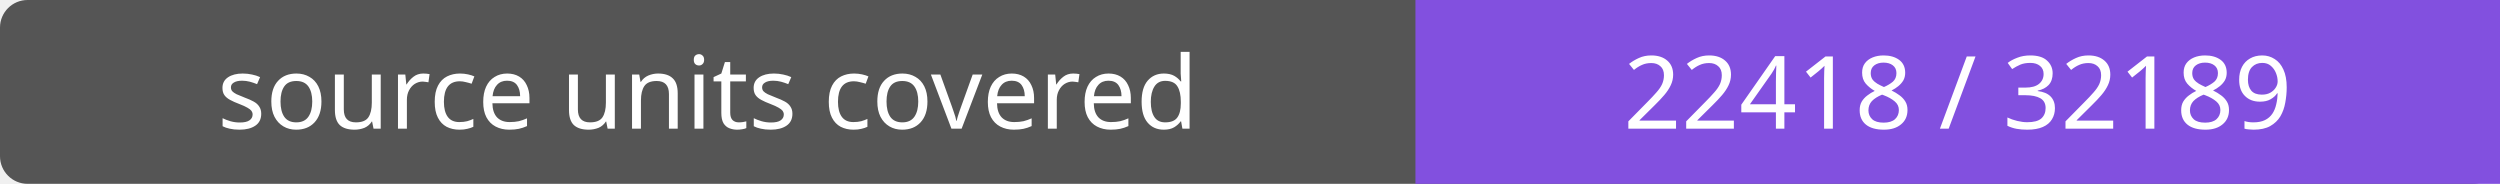
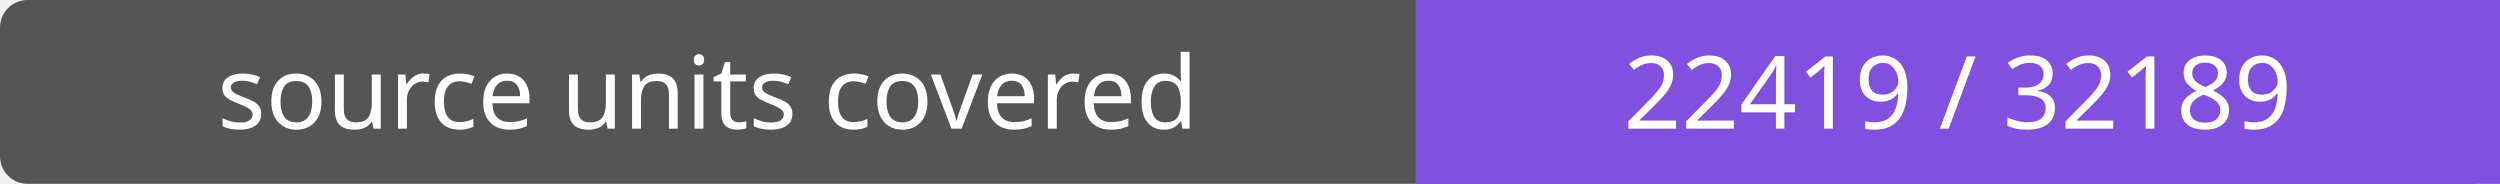
- <svg xmlns="http://www.w3.org/2000/svg" width="272" height="20" role="img" aria-label="source units covered: 22418 / 32189">
+ <svg xmlns="http://www.w3.org/2000/svg" width="272" height="20" role="img" aria-label="source units covered: 22419 / 32189">
  <rect width="272" height="20" rx="3" fill="#555" />
  <path fill="#8250df" d="M154 0h118v20H154z" />
  <g fill="#fff" text-anchor="middle" font-family="Verdana,sans-serif" font-size="11">
    <text x="77.0" y="14">source units covered</text>
-     <text x="213.0" y="14">22418 / 32189</text>
+     <text x="213.0" y="14">22419 / 32189</text>
  </g>
</svg>
